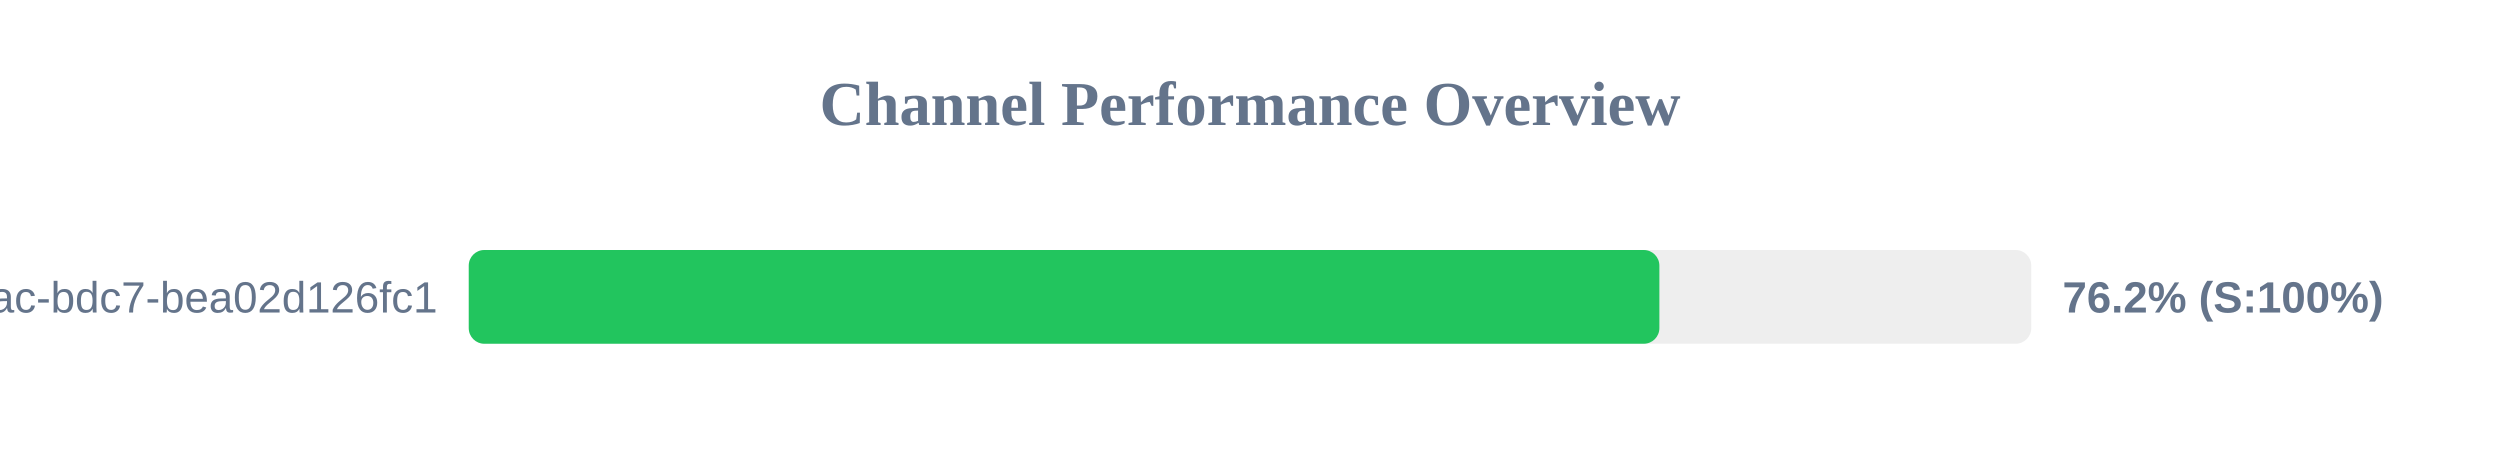
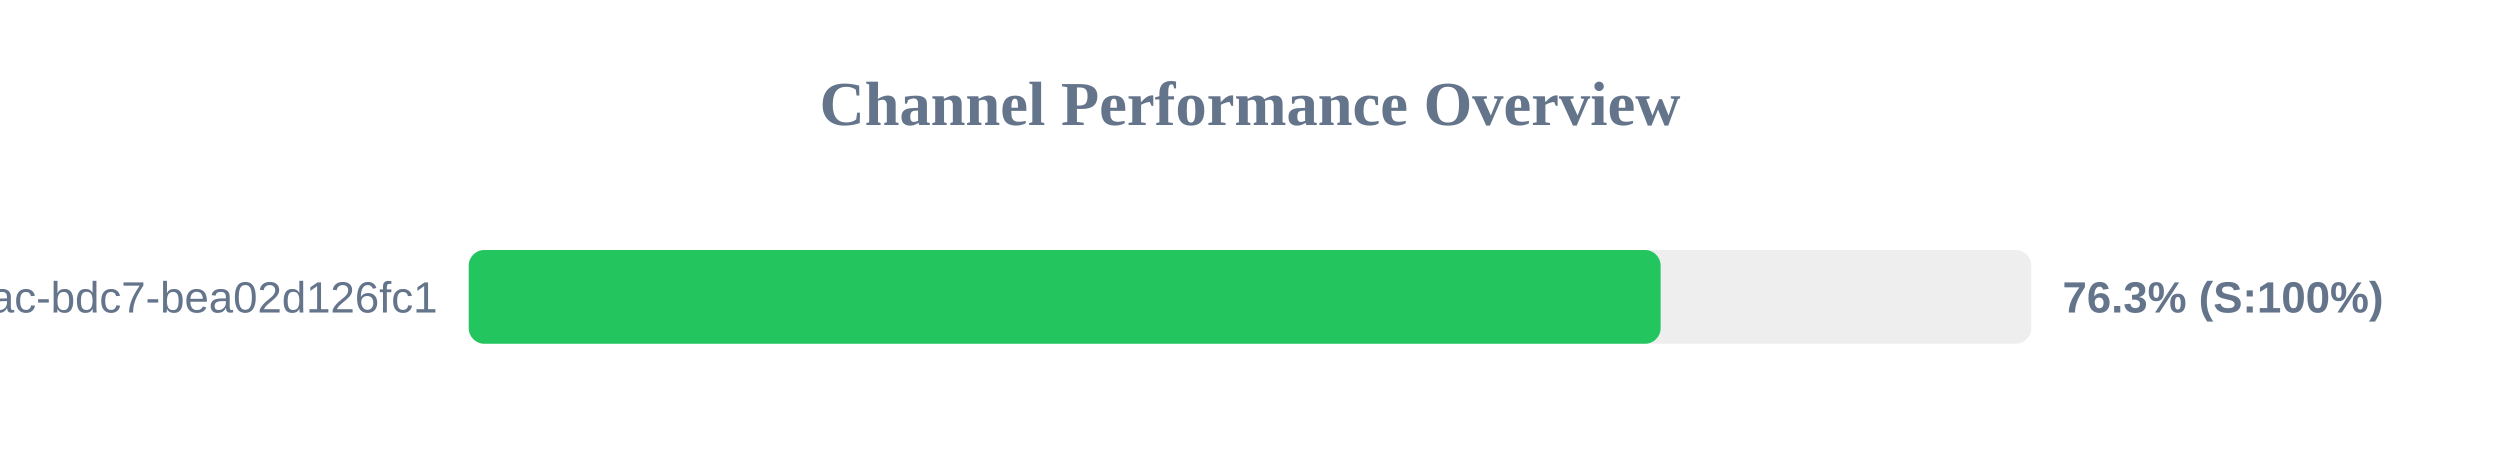
<svg xmlns="http://www.w3.org/2000/svg" width="800" height="150" version="1.1">
  <style>
        .row { font: 14px Arial; fill: #64748b; }
        .score { font: bold 14px Arial; fill: #64748b; }
    </style>
  <text x="400" y="40" text-anchor="middle" font-size="20px" font-weight="bold" fill="#64748b">Channel Performance Overview</text>
  <rect x="150" y="80" width="500" height="30" fill="#eee" rx="5" />
-   <rect x="150" y="80" width="381.0" height="30" fill="#22c55e" rx="5" />
+   <rect x="150" y="80" width="381.4" height="30" fill="#22c55e" rx="5" />
  <text x="140" y="100" text-anchor="end" class="row">?uuid=e31ad3e6-e341-42ac-bdc7-bea02d126fc1</text>
-   <text x="660" y="100" text-anchor="start" class="score">76.2% (S:100%)</text>
+   <text x="660" y="100" text-anchor="start" class="score">76.3% (S:100%)</text>
</svg>
